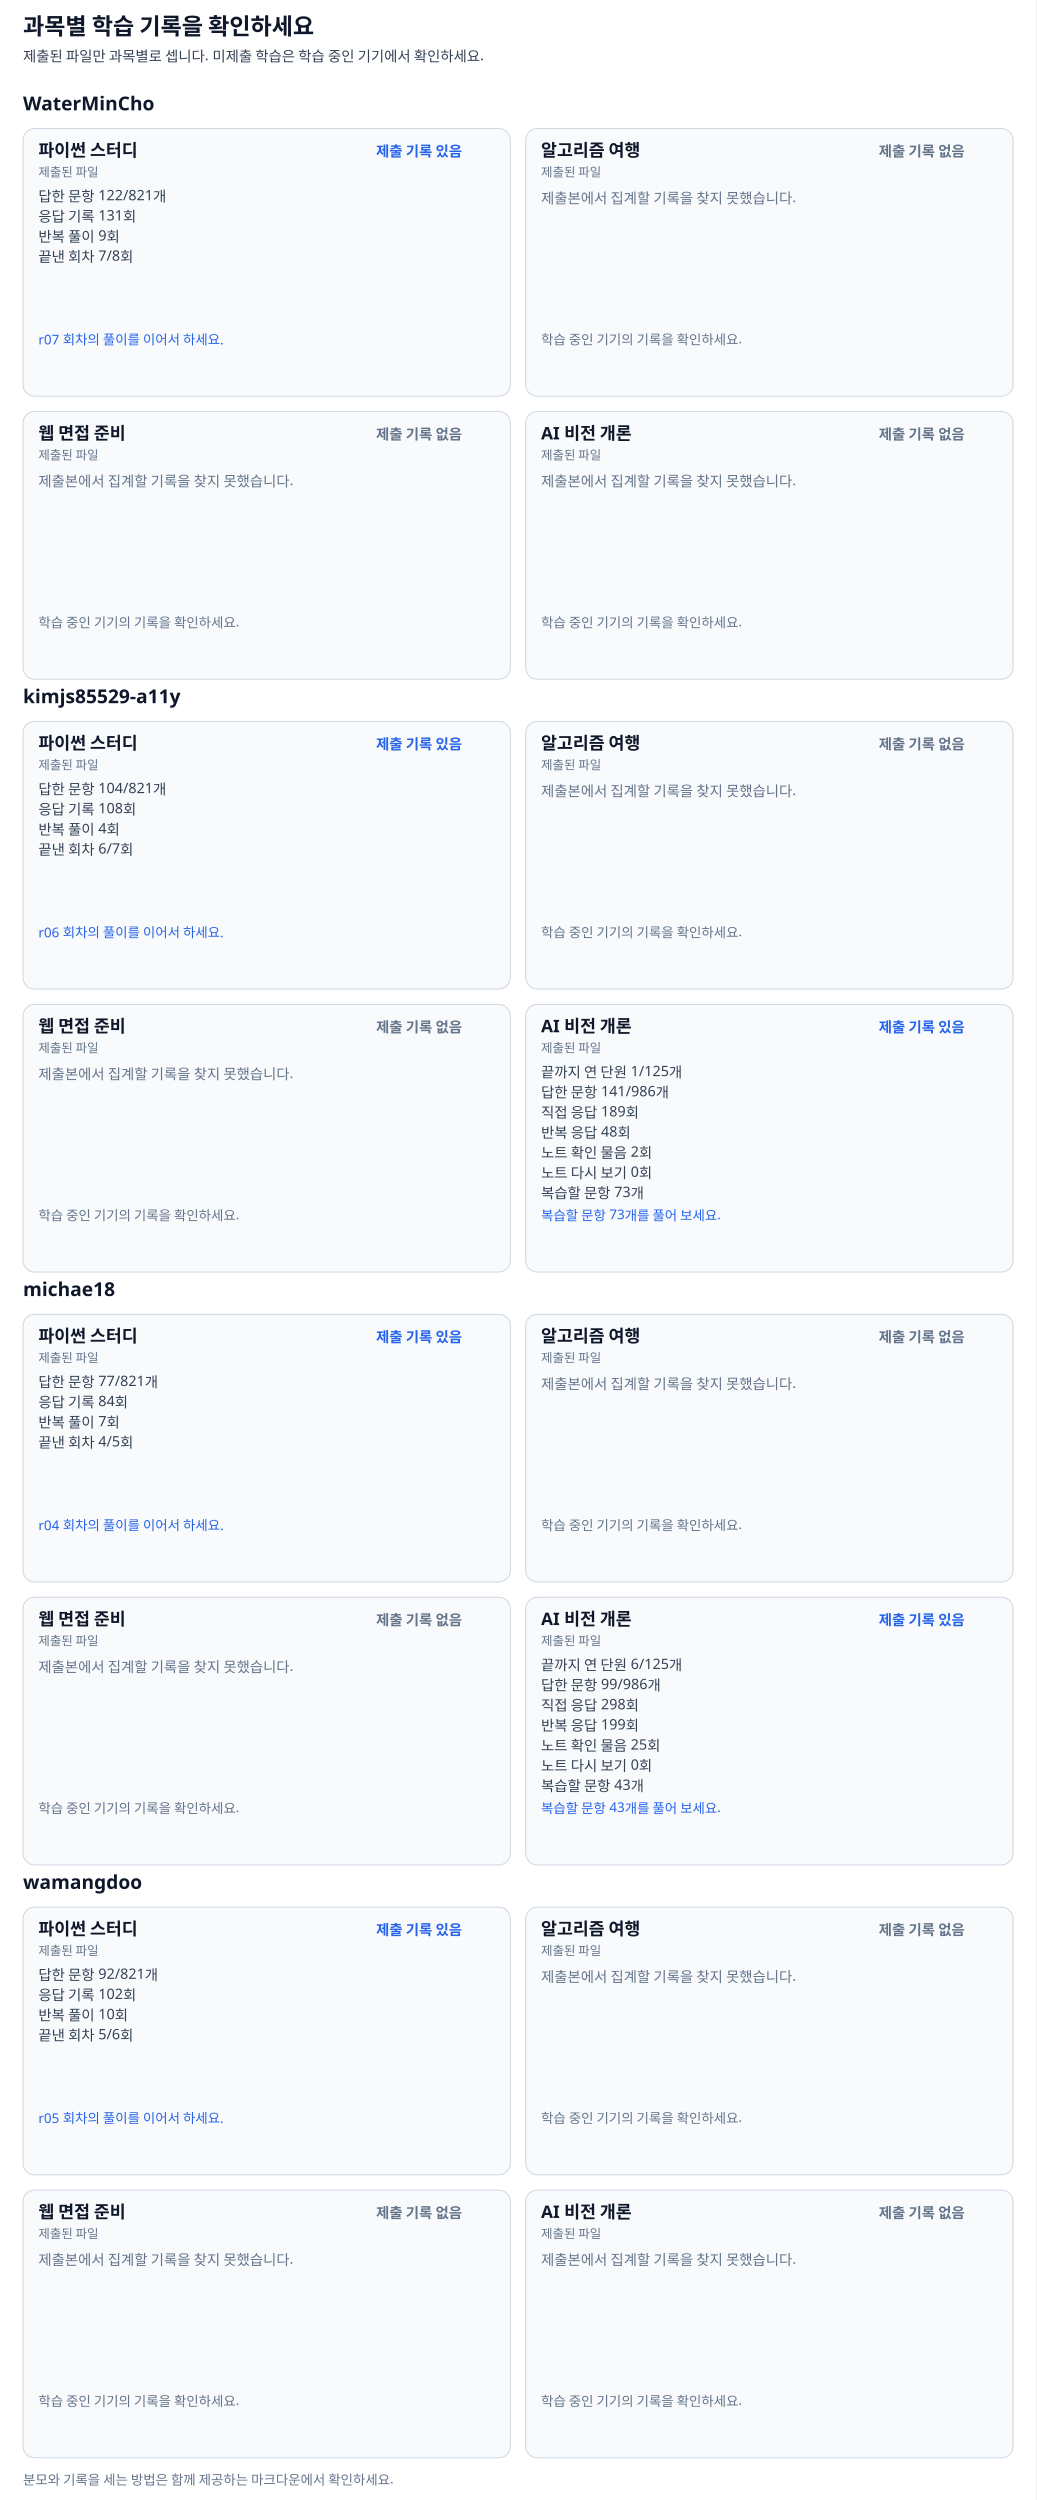
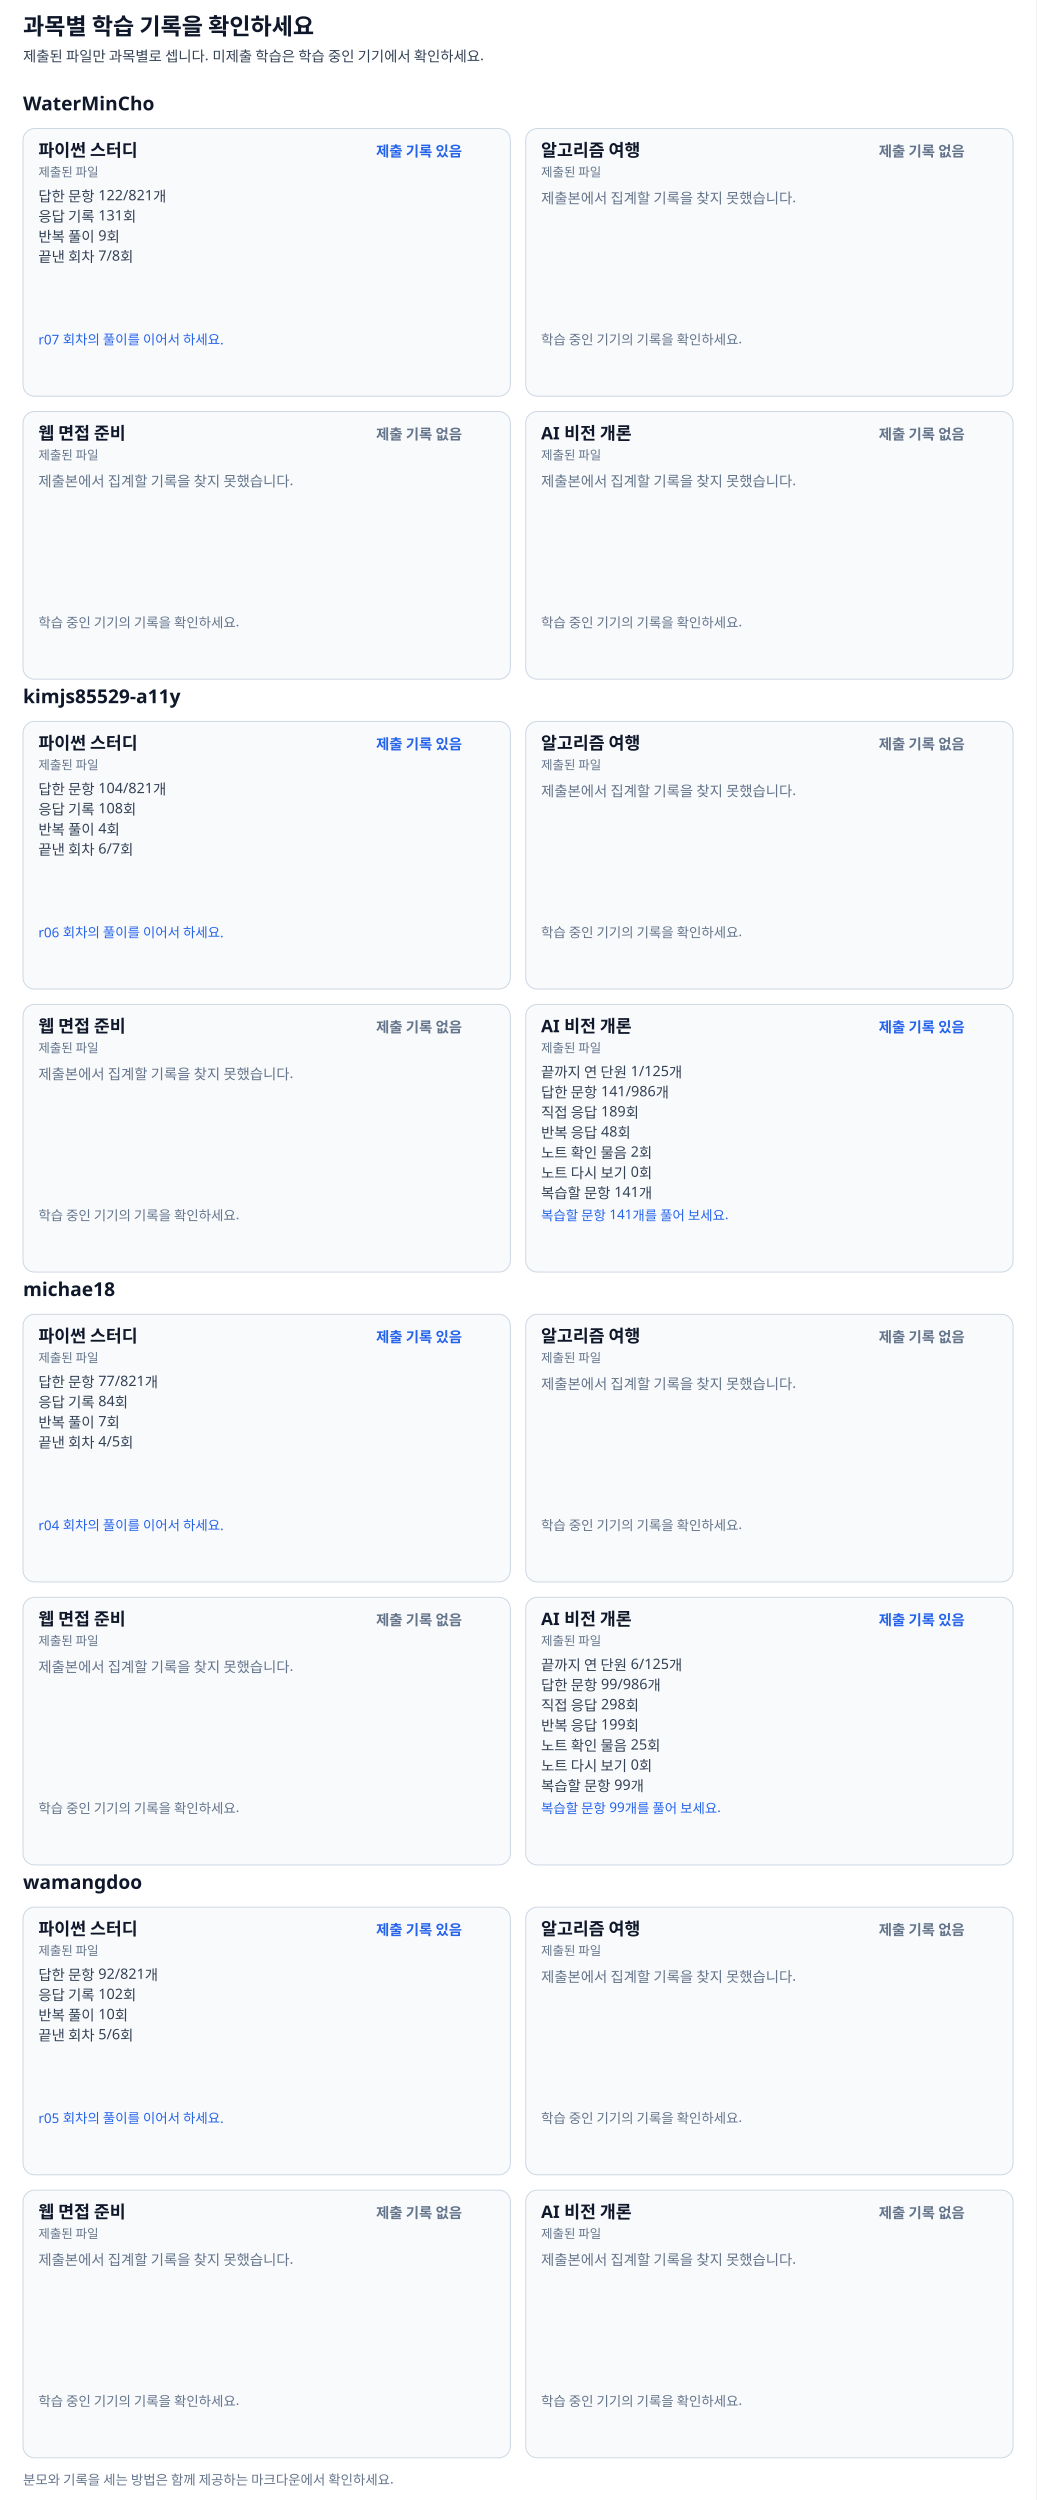
<svg xmlns="http://www.w3.org/2000/svg" width="1080" height="2606" viewBox="0 0 1080 2606" font-family="Pretendard, Apple SD Gothic Neo, Malgun Gothic, sans-serif">
  <rect width="100%" height="100%" fill="#ffffff" />
  <text x="24" y="36" font-size="24" font-weight="700" fill="#0f172a">과목별 학습 기록을 확인하세요</text>
  <text x="24" y="64" font-size="15" font-weight="400" fill="#334155">제출된 파일만 과목별로 셉니다. 미제출 학습은 학습 중인 기기에서 확인하세요.</text>
  <text x="24" y="115" font-size="20" font-weight="700" fill="#0f172a">WaterMinCho</text>
  <g data-subject="python">
    <rect x="24" y="134" width="508" height="279" rx="12" fill="#f8fafc" stroke="#cbd5e1" />
    <text x="40" y="163" font-size="18" font-weight="700" fill="#0f172a">파이썬 스터디</text>
    <text x="392" y="163" font-size="15" font-weight="600" fill="#2563eb">제출 기록 있음</text>
    <text x="40" y="184" font-size="13" font-weight="400" fill="#64748b">제출된 파일</text>
    <text x="40" y="210" font-size="15" font-weight="400" fill="#334155">답한 문항 122/821개</text>
    <text x="40" y="231" font-size="15" font-weight="400" fill="#334155">응답 기록 131회</text>
    <text x="40" y="252" font-size="15" font-weight="400" fill="#334155">반복 풀이 9회</text>
    <text x="40" y="273" font-size="15" font-weight="400" fill="#334155">끝낸 회차 7/8회</text>
    <text x="40" y="359" font-size="14" font-weight="400" fill="#2563eb">r07 회차의 풀이를 이어서 하세요.</text>
  </g>
  <g data-subject="journey">
    <rect x="548" y="134" width="508" height="279" rx="12" fill="#f8fafc" stroke="#cbd5e1" />
    <text x="564" y="163" font-size="18" font-weight="700" fill="#0f172a">알고리즘 여행</text>
    <text x="916" y="163" font-size="15" font-weight="600" fill="#64748b">제출 기록 없음</text>
    <text x="564" y="184" font-size="13" font-weight="400" fill="#64748b">제출된 파일</text>
    <text x="564" y="212" font-size="15" font-weight="400" fill="#64748b">제출본에서 집계할 기록을 찾지 못했습니다.</text>
    <text x="564" y="359" font-size="14" font-weight="400" fill="#64748b">학습 중인 기기의 기록을 확인하세요.</text>
  </g>
  <g data-subject="web">
    <rect x="24" y="429" width="508" height="279" rx="12" fill="#f8fafc" stroke="#cbd5e1" />
    <text x="40" y="458" font-size="18" font-weight="700" fill="#0f172a">웹 면접 준비</text>
    <text x="392" y="458" font-size="15" font-weight="600" fill="#64748b">제출 기록 없음</text>
    <text x="40" y="479" font-size="13" font-weight="400" fill="#64748b">제출된 파일</text>
    <text x="40" y="507" font-size="15" font-weight="400" fill="#64748b">제출본에서 집계할 기록을 찾지 못했습니다.</text>
    <text x="40" y="654" font-size="14" font-weight="400" fill="#64748b">학습 중인 기기의 기록을 확인하세요.</text>
  </g>
  <g data-subject="ai">
    <rect x="548" y="429" width="508" height="279" rx="12" fill="#f8fafc" stroke="#cbd5e1" />
    <text x="564" y="458" font-size="18" font-weight="700" fill="#0f172a">AI 비전 개론</text>
    <text x="916" y="458" font-size="15" font-weight="600" fill="#64748b">제출 기록 없음</text>
    <text x="564" y="479" font-size="13" font-weight="400" fill="#64748b">제출된 파일</text>
    <text x="564" y="507" font-size="15" font-weight="400" fill="#64748b">제출본에서 집계할 기록을 찾지 못했습니다.</text>
    <text x="564" y="654" font-size="14" font-weight="400" fill="#64748b">학습 중인 기기의 기록을 확인하세요.</text>
  </g>
  <text x="24" y="733" font-size="20" font-weight="700" fill="#0f172a">kimjs85529-a11y</text>
  <g data-subject="python">
    <rect x="24" y="752" width="508" height="279" rx="12" fill="#f8fafc" stroke="#cbd5e1" />
    <text x="40" y="781" font-size="18" font-weight="700" fill="#0f172a">파이썬 스터디</text>
    <text x="392" y="781" font-size="15" font-weight="600" fill="#2563eb">제출 기록 있음</text>
    <text x="40" y="802" font-size="13" font-weight="400" fill="#64748b">제출된 파일</text>
    <text x="40" y="828" font-size="15" font-weight="400" fill="#334155">답한 문항 104/821개</text>
    <text x="40" y="849" font-size="15" font-weight="400" fill="#334155">응답 기록 108회</text>
    <text x="40" y="870" font-size="15" font-weight="400" fill="#334155">반복 풀이 4회</text>
    <text x="40" y="891" font-size="15" font-weight="400" fill="#334155">끝낸 회차 6/7회</text>
    <text x="40" y="977" font-size="14" font-weight="400" fill="#2563eb">r06 회차의 풀이를 이어서 하세요.</text>
  </g>
  <g data-subject="journey">
    <rect x="548" y="752" width="508" height="279" rx="12" fill="#f8fafc" stroke="#cbd5e1" />
    <text x="564" y="781" font-size="18" font-weight="700" fill="#0f172a">알고리즘 여행</text>
    <text x="916" y="781" font-size="15" font-weight="600" fill="#64748b">제출 기록 없음</text>
    <text x="564" y="802" font-size="13" font-weight="400" fill="#64748b">제출된 파일</text>
    <text x="564" y="830" font-size="15" font-weight="400" fill="#64748b">제출본에서 집계할 기록을 찾지 못했습니다.</text>
    <text x="564" y="977" font-size="14" font-weight="400" fill="#64748b">학습 중인 기기의 기록을 확인하세요.</text>
  </g>
  <g data-subject="web">
    <rect x="24" y="1047" width="508" height="279" rx="12" fill="#f8fafc" stroke="#cbd5e1" />
    <text x="40" y="1076" font-size="18" font-weight="700" fill="#0f172a">웹 면접 준비</text>
    <text x="392" y="1076" font-size="15" font-weight="600" fill="#64748b">제출 기록 없음</text>
    <text x="40" y="1097" font-size="13" font-weight="400" fill="#64748b">제출된 파일</text>
    <text x="40" y="1125" font-size="15" font-weight="400" fill="#64748b">제출본에서 집계할 기록을 찾지 못했습니다.</text>
    <text x="40" y="1272" font-size="14" font-weight="400" fill="#64748b">학습 중인 기기의 기록을 확인하세요.</text>
  </g>
  <g data-subject="ai">
    <rect x="548" y="1047" width="508" height="279" rx="12" fill="#f8fafc" stroke="#cbd5e1" />
    <text x="564" y="1076" font-size="18" font-weight="700" fill="#0f172a">AI 비전 개론</text>
    <text x="916" y="1076" font-size="15" font-weight="600" fill="#2563eb">제출 기록 있음</text>
    <text x="564" y="1097" font-size="13" font-weight="400" fill="#64748b">제출된 파일</text>
    <text x="564" y="1123" font-size="15" font-weight="400" fill="#334155">끝까지 연 단원 1/125개</text>
    <text x="564" y="1144" font-size="15" font-weight="400" fill="#334155">답한 문항 141/986개</text>
    <text x="564" y="1165" font-size="15" font-weight="400" fill="#334155">직접 응답 189회</text>
    <text x="564" y="1186" font-size="15" font-weight="400" fill="#334155">반복 응답 48회</text>
    <text x="564" y="1207" font-size="15" font-weight="400" fill="#334155">노트 확인 물음 2회</text>
    <text x="564" y="1228" font-size="15" font-weight="400" fill="#334155">노트 다시 보기 0회</text>
-     <text x="564" y="1249" font-size="15" font-weight="400" fill="#334155">복습할 문항 73개</text>
-     <text x="564" y="1272" font-size="14" font-weight="400" fill="#2563eb">복습할 문항 73개를 풀어 보세요.</text>
+     <text x="564" y="1249" font-size="15" font-weight="400" fill="#334155">복습할 문항 141개</text>
+     <text x="564" y="1272" font-size="14" font-weight="400" fill="#2563eb">복습할 문항 141개를 풀어 보세요.</text>
  </g>
  <text x="24" y="1351" font-size="20" font-weight="700" fill="#0f172a">michae18</text>
  <g data-subject="python">
    <rect x="24" y="1370" width="508" height="279" rx="12" fill="#f8fafc" stroke="#cbd5e1" />
    <text x="40" y="1399" font-size="18" font-weight="700" fill="#0f172a">파이썬 스터디</text>
    <text x="392" y="1399" font-size="15" font-weight="600" fill="#2563eb">제출 기록 있음</text>
    <text x="40" y="1420" font-size="13" font-weight="400" fill="#64748b">제출된 파일</text>
    <text x="40" y="1446" font-size="15" font-weight="400" fill="#334155">답한 문항 77/821개</text>
    <text x="40" y="1467" font-size="15" font-weight="400" fill="#334155">응답 기록 84회</text>
    <text x="40" y="1488" font-size="15" font-weight="400" fill="#334155">반복 풀이 7회</text>
    <text x="40" y="1509" font-size="15" font-weight="400" fill="#334155">끝낸 회차 4/5회</text>
    <text x="40" y="1595" font-size="14" font-weight="400" fill="#2563eb">r04 회차의 풀이를 이어서 하세요.</text>
  </g>
  <g data-subject="journey">
    <rect x="548" y="1370" width="508" height="279" rx="12" fill="#f8fafc" stroke="#cbd5e1" />
    <text x="564" y="1399" font-size="18" font-weight="700" fill="#0f172a">알고리즘 여행</text>
    <text x="916" y="1399" font-size="15" font-weight="600" fill="#64748b">제출 기록 없음</text>
    <text x="564" y="1420" font-size="13" font-weight="400" fill="#64748b">제출된 파일</text>
    <text x="564" y="1448" font-size="15" font-weight="400" fill="#64748b">제출본에서 집계할 기록을 찾지 못했습니다.</text>
    <text x="564" y="1595" font-size="14" font-weight="400" fill="#64748b">학습 중인 기기의 기록을 확인하세요.</text>
  </g>
  <g data-subject="web">
    <rect x="24" y="1665" width="508" height="279" rx="12" fill="#f8fafc" stroke="#cbd5e1" />
    <text x="40" y="1694" font-size="18" font-weight="700" fill="#0f172a">웹 면접 준비</text>
    <text x="392" y="1694" font-size="15" font-weight="600" fill="#64748b">제출 기록 없음</text>
    <text x="40" y="1715" font-size="13" font-weight="400" fill="#64748b">제출된 파일</text>
    <text x="40" y="1743" font-size="15" font-weight="400" fill="#64748b">제출본에서 집계할 기록을 찾지 못했습니다.</text>
    <text x="40" y="1890" font-size="14" font-weight="400" fill="#64748b">학습 중인 기기의 기록을 확인하세요.</text>
  </g>
  <g data-subject="ai">
    <rect x="548" y="1665" width="508" height="279" rx="12" fill="#f8fafc" stroke="#cbd5e1" />
    <text x="564" y="1694" font-size="18" font-weight="700" fill="#0f172a">AI 비전 개론</text>
    <text x="916" y="1694" font-size="15" font-weight="600" fill="#2563eb">제출 기록 있음</text>
    <text x="564" y="1715" font-size="13" font-weight="400" fill="#64748b">제출된 파일</text>
    <text x="564" y="1741" font-size="15" font-weight="400" fill="#334155">끝까지 연 단원 6/125개</text>
    <text x="564" y="1762" font-size="15" font-weight="400" fill="#334155">답한 문항 99/986개</text>
    <text x="564" y="1783" font-size="15" font-weight="400" fill="#334155">직접 응답 298회</text>
    <text x="564" y="1804" font-size="15" font-weight="400" fill="#334155">반복 응답 199회</text>
    <text x="564" y="1825" font-size="15" font-weight="400" fill="#334155">노트 확인 물음 25회</text>
    <text x="564" y="1846" font-size="15" font-weight="400" fill="#334155">노트 다시 보기 0회</text>
-     <text x="564" y="1867" font-size="15" font-weight="400" fill="#334155">복습할 문항 43개</text>
-     <text x="564" y="1890" font-size="14" font-weight="400" fill="#2563eb">복습할 문항 43개를 풀어 보세요.</text>
+     <text x="564" y="1867" font-size="15" font-weight="400" fill="#334155">복습할 문항 99개</text>
+     <text x="564" y="1890" font-size="14" font-weight="400" fill="#2563eb">복습할 문항 99개를 풀어 보세요.</text>
  </g>
  <text x="24" y="1969" font-size="20" font-weight="700" fill="#0f172a">wamangdoo</text>
  <g data-subject="python">
    <rect x="24" y="1988" width="508" height="279" rx="12" fill="#f8fafc" stroke="#cbd5e1" />
    <text x="40" y="2017" font-size="18" font-weight="700" fill="#0f172a">파이썬 스터디</text>
    <text x="392" y="2017" font-size="15" font-weight="600" fill="#2563eb">제출 기록 있음</text>
    <text x="40" y="2038" font-size="13" font-weight="400" fill="#64748b">제출된 파일</text>
    <text x="40" y="2064" font-size="15" font-weight="400" fill="#334155">답한 문항 92/821개</text>
    <text x="40" y="2085" font-size="15" font-weight="400" fill="#334155">응답 기록 102회</text>
    <text x="40" y="2106" font-size="15" font-weight="400" fill="#334155">반복 풀이 10회</text>
    <text x="40" y="2127" font-size="15" font-weight="400" fill="#334155">끝낸 회차 5/6회</text>
    <text x="40" y="2213" font-size="14" font-weight="400" fill="#2563eb">r05 회차의 풀이를 이어서 하세요.</text>
  </g>
  <g data-subject="journey">
    <rect x="548" y="1988" width="508" height="279" rx="12" fill="#f8fafc" stroke="#cbd5e1" />
    <text x="564" y="2017" font-size="18" font-weight="700" fill="#0f172a">알고리즘 여행</text>
    <text x="916" y="2017" font-size="15" font-weight="600" fill="#64748b">제출 기록 없음</text>
    <text x="564" y="2038" font-size="13" font-weight="400" fill="#64748b">제출된 파일</text>
    <text x="564" y="2066" font-size="15" font-weight="400" fill="#64748b">제출본에서 집계할 기록을 찾지 못했습니다.</text>
    <text x="564" y="2213" font-size="14" font-weight="400" fill="#64748b">학습 중인 기기의 기록을 확인하세요.</text>
  </g>
  <g data-subject="web">
    <rect x="24" y="2283" width="508" height="279" rx="12" fill="#f8fafc" stroke="#cbd5e1" />
    <text x="40" y="2312" font-size="18" font-weight="700" fill="#0f172a">웹 면접 준비</text>
    <text x="392" y="2312" font-size="15" font-weight="600" fill="#64748b">제출 기록 없음</text>
    <text x="40" y="2333" font-size="13" font-weight="400" fill="#64748b">제출된 파일</text>
    <text x="40" y="2361" font-size="15" font-weight="400" fill="#64748b">제출본에서 집계할 기록을 찾지 못했습니다.</text>
    <text x="40" y="2508" font-size="14" font-weight="400" fill="#64748b">학습 중인 기기의 기록을 확인하세요.</text>
  </g>
  <g data-subject="ai">
    <rect x="548" y="2283" width="508" height="279" rx="12" fill="#f8fafc" stroke="#cbd5e1" />
    <text x="564" y="2312" font-size="18" font-weight="700" fill="#0f172a">AI 비전 개론</text>
    <text x="916" y="2312" font-size="15" font-weight="600" fill="#64748b">제출 기록 없음</text>
    <text x="564" y="2333" font-size="13" font-weight="400" fill="#64748b">제출된 파일</text>
    <text x="564" y="2361" font-size="15" font-weight="400" fill="#64748b">제출본에서 집계할 기록을 찾지 못했습니다.</text>
    <text x="564" y="2508" font-size="14" font-weight="400" fill="#64748b">학습 중인 기기의 기록을 확인하세요.</text>
  </g>
  <text x="24" y="2590" font-size="14" font-weight="400" fill="#64748b">분모와 기록을 세는 방법은 함께 제공하는 마크다운에서 확인하세요.</text>
</svg>
